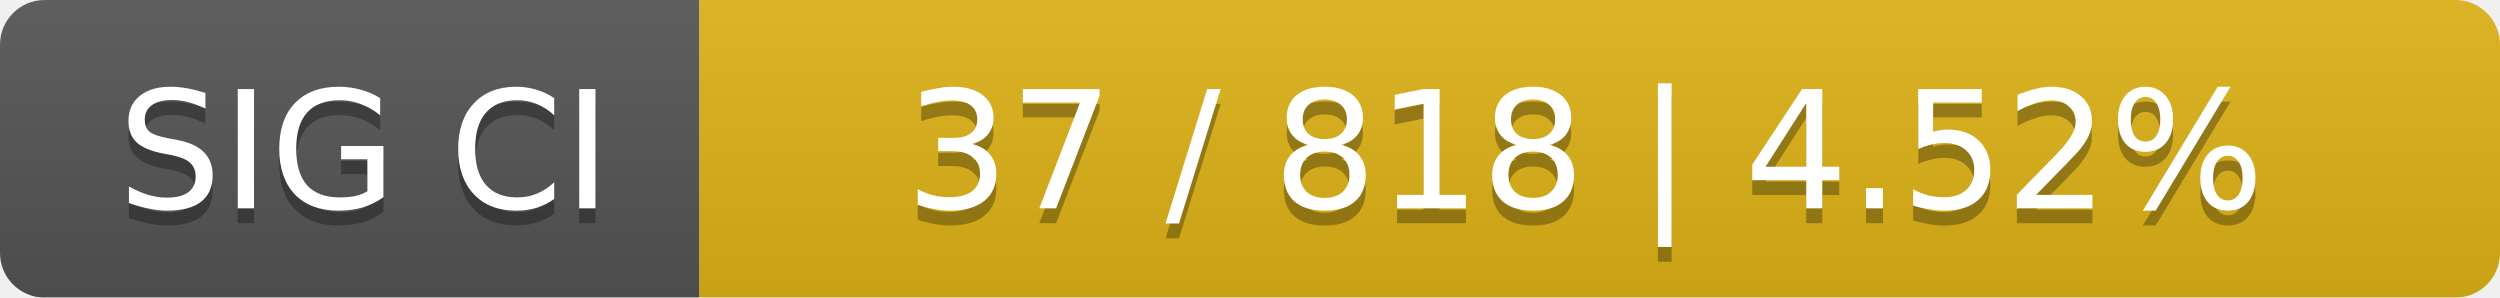
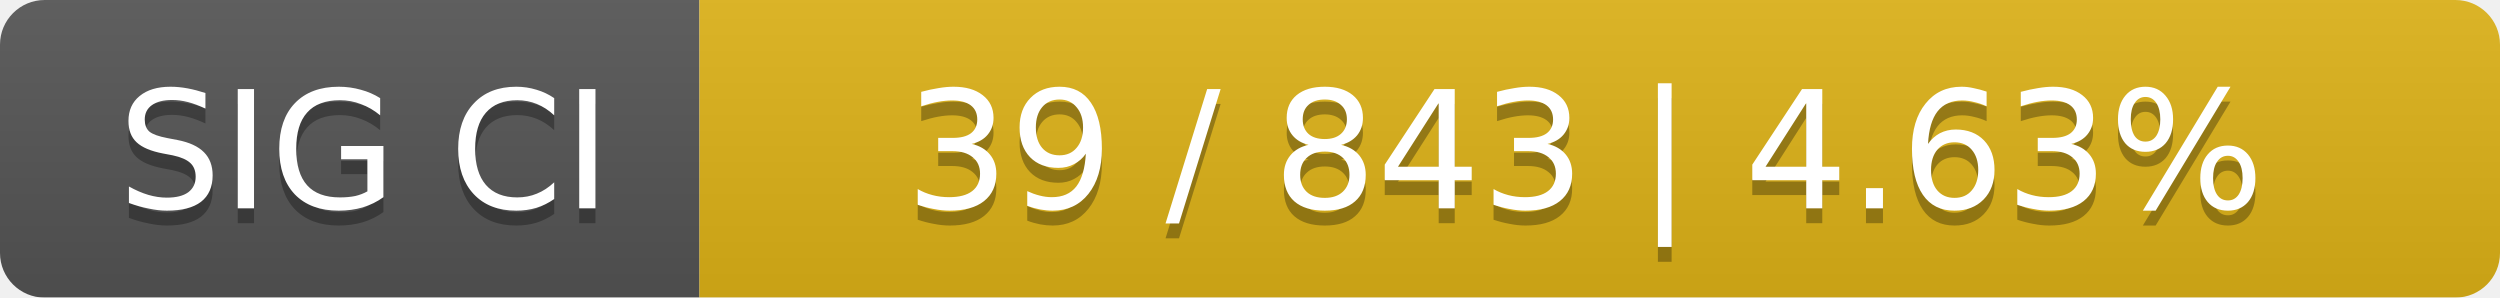
<svg xmlns="http://www.w3.org/2000/svg" width="168" height="20">
  <linearGradient id="smooth" x2="0" y2="100%">
    <stop offset="0" stop-color="#bbb" stop-opacity=".1" />
    <stop offset="1" stop-opacity=".1" />
  </linearGradient>
  <mask id="round">
    <rect width="168" height="20" rx="3" fill="#fff" />
  </mask>
  <g mask="url(#round)">
    <rect width="47" height="20" fill="#555" />
    <rect x="47" width="121" height="20" fill="#dfb317" />
    <rect width="168" height="20" fill="url(#smooth)" />
  </g>
  <g fill="#fff" text-anchor="middle" font-family="DejaVu Sans,Verdana,Geneva,sans-serif" font-size="11">
    <text x="24.5" y="15" fill="#010101" fill-opacity=".3">SIG CI</text>
    <text x="24.5" y="14">SIG CI</text>
-     <text x="106.5" y="15" fill="#010101" fill-opacity=".3">37 / 818    |    4.52%</text>
-     <text x="106.5" y="14">37 / 818    |    4.52%</text>
+     <text x="106.5" y="15" fill="#010101" fill-opacity=".3">39 / 843    |    4.63%</text>
+     <text x="106.5" y="14">39 / 843    |    4.63%</text>
  </g>
</svg>
